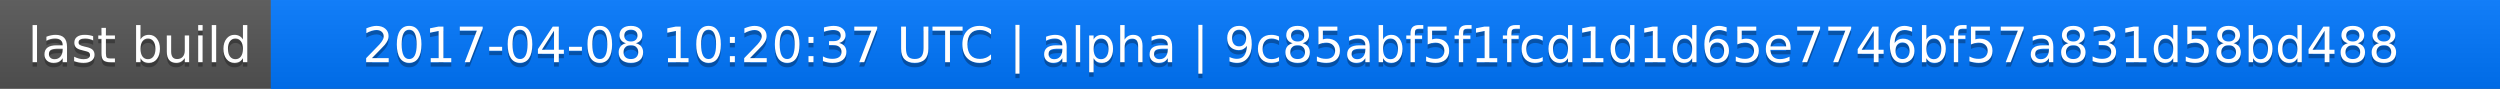
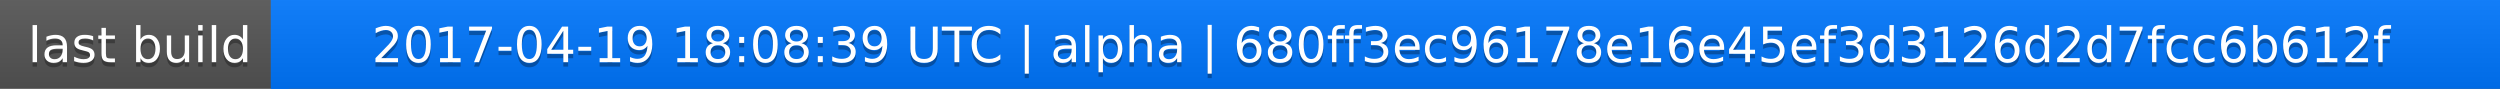
<svg xmlns="http://www.w3.org/2000/svg" width="563" height="20">
  <linearGradient id="a" x2="0" y2="100%">
    <stop offset="0" stop-color="#bbb" stop-opacity=".1" />
    <stop offset="1" stop-opacity=".1" />
  </linearGradient>
  <rect rx="0" width="563" height="20" fill="#555" />
  <rect rx="0" x="61" width="502" height="20" fill="#07f" />
  <path fill="#07f" d="M61 0h4v20h-4z" />
  <rect rx="0" width="563" height="20" fill="url(#a)" />
  <g fill="#fff" text-anchor="middle" font-family="DejaVu Sans,Verdana,Geneva,sans-serif" font-size="11">
    <text x="31.5" y="15" fill="#010101" fill-opacity=".3">last build</text>
    <text x="31.5" y="14">last build</text>
-     <text x="311" y="15" fill="#010101" fill-opacity=".3">2017-04-08 10:20:37 UTC | alpha | 9c85abf5f1fcd1d1d65e7746bf57a831d58bd488</text>
-     <text x="311" y="14">2017-04-08 10:20:37 UTC | alpha | 9c85abf5f1fcd1d1d65e7746bf57a831d58bd488</text>
+     <text x="311" y="15" fill="#010101" fill-opacity=".3">2017-04-19 18:08:39 UTC | alpha | 680ff3ec96178e16e45ef3d3126d2d7fcc6b612f</text>
+     <text x="311" y="14">2017-04-19 18:08:39 UTC | alpha | 680ff3ec96178e16e45ef3d3126d2d7fcc6b612f</text>
  </g>
</svg>
